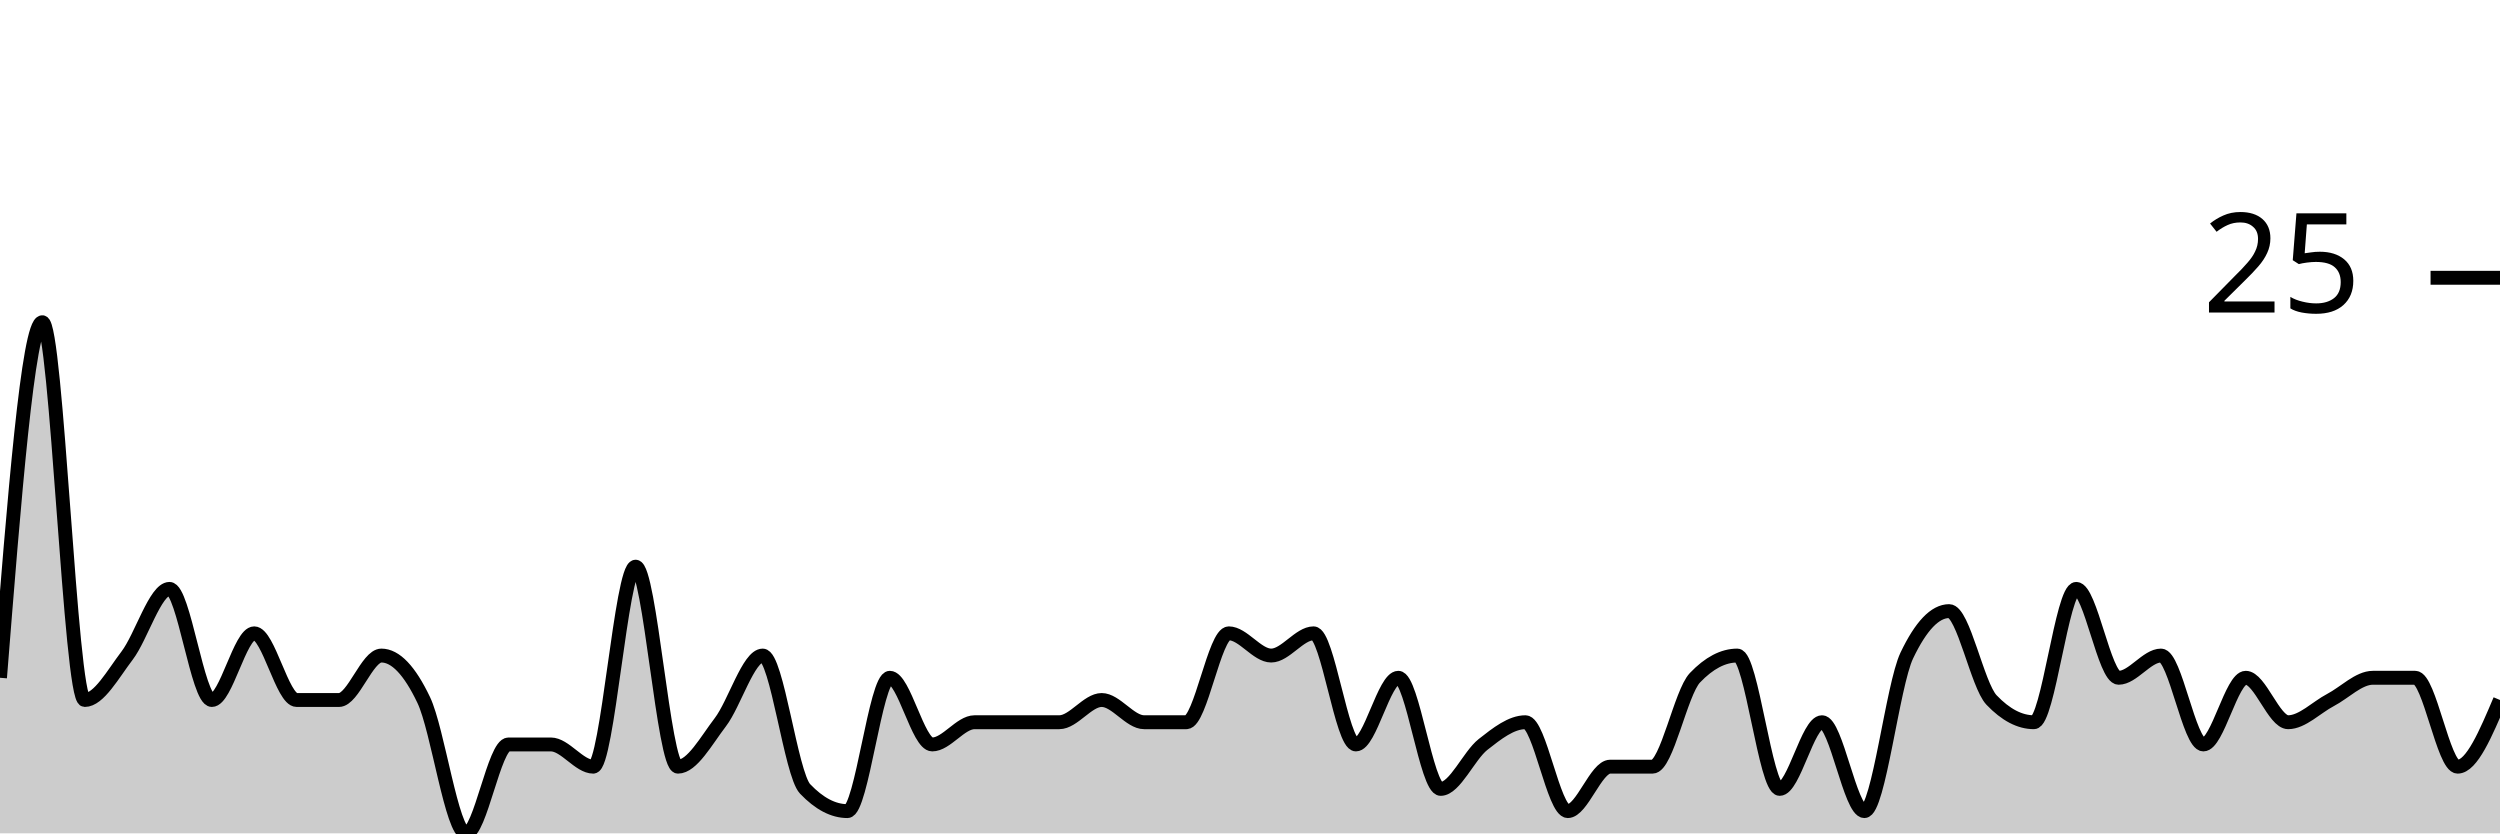
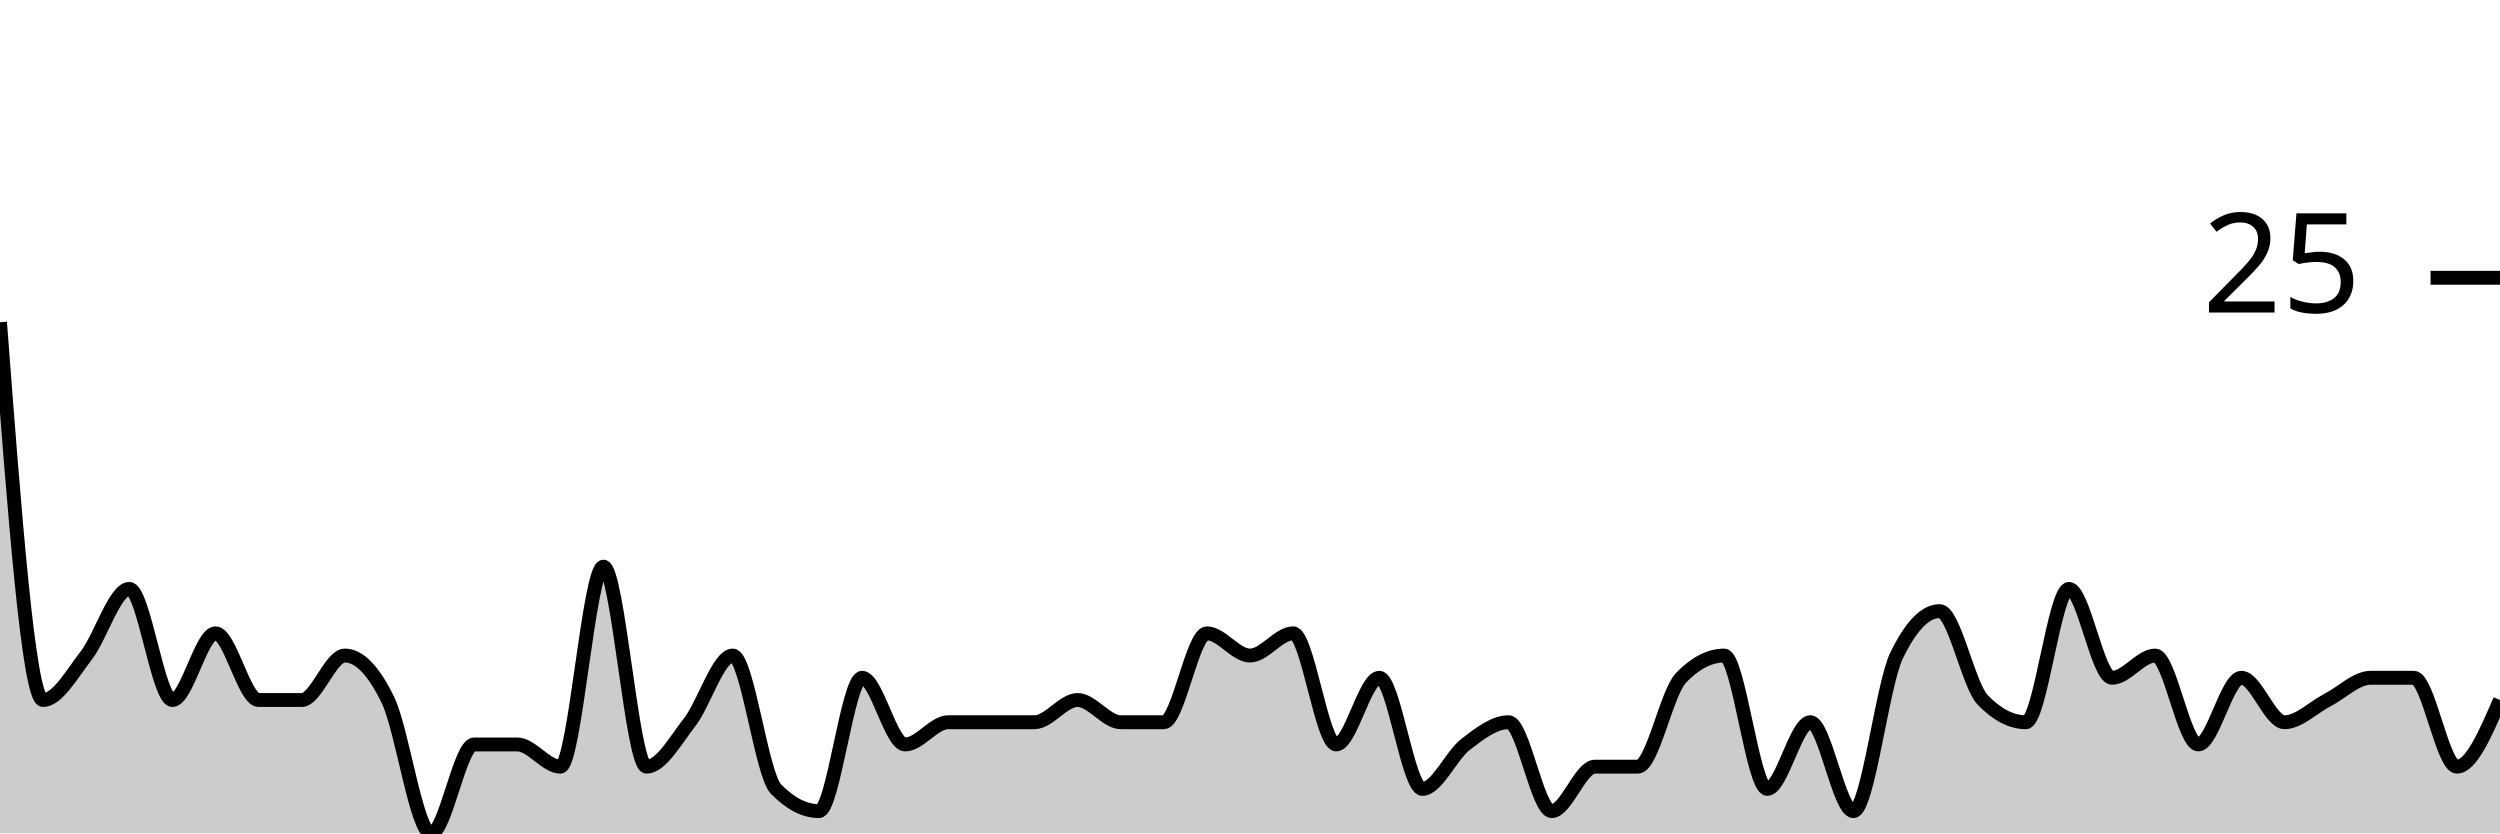
<svg xmlns="http://www.w3.org/2000/svg" viewBox="0 0 180 60">
  <g transform="translate(0,20)">
-     <path class="area" fill="rgba(0, 0, 0, 0.2)" d="M0,28.8C1.017,16,2.034,3.2,3.051,3.2C4.068,3.2,5.085,30.4,6.102,30.4C7.119,30.4,8.136,28.533,9.153,27.2C10.169,25.867,11.186,22.4,12.203,22.4C13.22,22.4,14.237,30.4,15.254,30.4C16.271,30.4,17.288,25.6,18.305,25.6C19.322,25.6,20.339,30.4,21.356,30.4C22.373,30.4,23.39,30.4,24.407,30.4C25.424,30.4,26.441,27.2,27.458,27.2C28.475,27.2,29.492,28.267,30.508,30.4C31.525,32.533,32.542,40,33.559,40C34.576,40,35.593,33.6,36.61,33.6C37.627,33.6,38.644,33.6,39.661,33.6C40.678,33.6,41.695,35.2,42.712,35.2C43.729,35.2,44.746,20.8,45.763,20.8C46.78,20.8,47.797,35.2,48.814,35.2C49.831,35.2,50.847,33.333,51.864,32C52.881,30.667,53.898,27.2,54.915,27.2C55.932,27.2,56.949,35.733,57.966,36.8C58.983,37.867,60,38.4,61.017,38.4C62.034,38.4,63.051,28.8,64.068,28.8C65.085,28.8,66.102,33.6,67.119,33.6C68.136,33.6,69.153,32,70.169,32C71.186,32,72.203,32,73.22,32C74.237,32,75.254,32,76.271,32C77.288,32,78.305,30.4,79.322,30.4C80.339,30.4,81.356,32,82.373,32C83.39,32,84.407,32,85.424,32C86.441,32,87.458,25.6,88.475,25.6C89.492,25.6,90.508,27.2,91.525,27.2C92.542,27.2,93.559,25.6,94.576,25.6C95.593,25.6,96.61,33.6,97.627,33.6C98.644,33.6,99.661,28.8,100.678,28.8C101.695,28.8,102.712,36.8,103.729,36.8C104.746,36.8,105.763,34.4,106.78,33.6C107.797,32.8,108.814,32,109.831,32C110.847,32,111.864,38.4,112.881,38.4C113.898,38.4,114.915,35.2,115.932,35.2C116.949,35.2,117.966,35.2,118.983,35.2C120,35.2,121.017,29.867,122.034,28.8C123.051,27.733,124.068,27.2,125.085,27.2C126.102,27.2,127.119,36.8,128.136,36.8C129.153,36.8,130.169,32,131.186,32C132.203,32,133.22,38.4,134.237,38.4C135.254,38.4,136.271,29.333,137.288,27.2C138.305,25.067,139.322,24,140.339,24C141.356,24,142.373,29.333,143.39,30.4C144.407,31.467,145.424,32,146.441,32C147.458,32,148.475,22.4,149.492,22.4C150.508,22.4,151.525,28.8,152.542,28.8C153.559,28.8,154.576,27.2,155.593,27.2C156.61,27.2,157.627,33.6,158.644,33.6C159.661,33.6,160.678,28.8,161.695,28.8C162.712,28.8,163.729,32,164.746,32C165.763,32,166.78,30.933,167.797,30.4C168.814,29.867,169.831,28.8,170.847,28.8C171.864,28.8,172.881,28.8,173.898,28.8C174.915,28.8,175.932,35.2,176.949,35.2C177.966,35.2,178.983,32.8,180,30.4L180,40C178.983,40,177.966,40,176.949,40C175.932,40,174.915,40,173.898,40C172.881,40,171.864,40,170.847,40C169.831,40,168.814,40,167.797,40C166.78,40,165.763,40,164.746,40C163.729,40,162.712,40,161.695,40C160.678,40,159.661,40,158.644,40C157.627,40,156.61,40,155.593,40C154.576,40,153.559,40,152.542,40C151.525,40,150.508,40,149.492,40C148.475,40,147.458,40,146.441,40C145.424,40,144.407,40,143.39,40C142.373,40,141.356,40,140.339,40C139.322,40,138.305,40,137.288,40C136.271,40,135.254,40,134.237,40C133.22,40,132.203,40,131.186,40C130.169,40,129.153,40,128.136,40C127.119,40,126.102,40,125.085,40C124.068,40,123.051,40,122.034,40C121.017,40,120,40,118.983,40C117.966,40,116.949,40,115.932,40C114.915,40,113.898,40,112.881,40C111.864,40,110.847,40,109.831,40C108.814,40,107.797,40,106.78,40C105.763,40,104.746,40,103.729,40C102.712,40,101.695,40,100.678,40C99.661,40,98.644,40,97.627,40C96.61,40,95.593,40,94.576,40C93.559,40,92.542,40,91.525,40C90.508,40,89.492,40,88.475,40C87.458,40,86.441,40,85.424,40C84.407,40,83.39,40,82.373,40C81.356,40,80.339,40,79.322,40C78.305,40,77.288,40,76.271,40C75.254,40,74.237,40,73.22,40C72.203,40,71.186,40,70.169,40C69.153,40,68.136,40,67.119,40C66.102,40,65.085,40,64.068,40C63.051,40,62.034,40,61.017,40C60,40,58.983,40,57.966,40C56.949,40,55.932,40,54.915,40C53.898,40,52.881,40,51.864,40C50.847,40,49.831,40,48.814,40C47.797,40,46.78,40,45.763,40C44.746,40,43.729,40,42.712,40C41.695,40,40.678,40,39.661,40C38.644,40,37.627,40,36.61,40C35.593,40,34.576,40,33.559,40C32.542,40,31.525,40,30.508,40C29.492,40,28.475,40,27.458,40C26.441,40,25.424,40,24.407,40C23.39,40,22.373,40,21.356,40C20.339,40,19.322,40,18.305,40C17.288,40,16.271,40,15.254,40C14.237,40,13.22,40,12.203,40C11.186,40,10.169,40,9.153,40C8.136,40,7.119,40,6.102,40C5.085,40,4.068,40,3.051,40C2.034,40,1.017,40,0,40Z" />
-     <path class="line" stroke="black" fill="none" d="M0,28.8C1.017,16,2.034,3.2,3.051,3.2C4.068,3.2,5.085,30.4,6.102,30.4C7.119,30.4,8.136,28.533,9.153,27.2C10.169,25.867,11.186,22.4,12.203,22.4C13.22,22.4,14.237,30.4,15.254,30.4C16.271,30.4,17.288,25.6,18.305,25.6C19.322,25.6,20.339,30.4,21.356,30.4C22.373,30.4,23.39,30.4,24.407,30.4C25.424,30.4,26.441,27.2,27.458,27.2C28.475,27.2,29.492,28.267,30.508,30.4C31.525,32.533,32.542,40,33.559,40C34.576,40,35.593,33.6,36.61,33.6C37.627,33.6,38.644,33.6,39.661,33.6C40.678,33.6,41.695,35.2,42.712,35.2C43.729,35.2,44.746,20.8,45.763,20.8C46.78,20.8,47.797,35.2,48.814,35.2C49.831,35.2,50.847,33.333,51.864,32C52.881,30.667,53.898,27.2,54.915,27.2C55.932,27.2,56.949,35.733,57.966,36.8C58.983,37.867,60,38.4,61.017,38.4C62.034,38.4,63.051,28.8,64.068,28.8C65.085,28.8,66.102,33.6,67.119,33.6C68.136,33.6,69.153,32,70.169,32C71.186,32,72.203,32,73.22,32C74.237,32,75.254,32,76.271,32C77.288,32,78.305,30.4,79.322,30.4C80.339,30.4,81.356,32,82.373,32C83.39,32,84.407,32,85.424,32C86.441,32,87.458,25.6,88.475,25.6C89.492,25.6,90.508,27.2,91.525,27.2C92.542,27.2,93.559,25.6,94.576,25.6C95.593,25.6,96.61,33.6,97.627,33.6C98.644,33.6,99.661,28.8,100.678,28.8C101.695,28.8,102.712,36.8,103.729,36.8C104.746,36.8,105.763,34.4,106.78,33.6C107.797,32.8,108.814,32,109.831,32C110.847,32,111.864,38.4,112.881,38.4C113.898,38.4,114.915,35.2,115.932,35.2C116.949,35.2,117.966,35.2,118.983,35.2C120,35.2,121.017,29.867,122.034,28.8C123.051,27.733,124.068,27.2,125.085,27.2C126.102,27.2,127.119,36.8,128.136,36.8C129.153,36.8,130.169,32,131.186,32C132.203,32,133.22,38.4,134.237,38.4C135.254,38.4,136.271,29.333,137.288,27.2C138.305,25.067,139.322,24,140.339,24C141.356,24,142.373,29.333,143.39,30.4C144.407,31.467,145.424,32,146.441,32C147.458,32,148.475,22.4,149.492,22.4C150.508,22.4,151.525,28.8,152.542,28.8C153.559,28.8,154.576,27.2,155.593,27.2C156.61,27.2,157.627,33.6,158.644,33.6C159.661,33.6,160.678,28.8,161.695,28.8C162.712,28.8,163.729,32,164.746,32C165.763,32,166.78,30.933,167.797,30.4C168.814,29.867,169.831,28.8,170.847,28.8C171.864,28.8,172.881,28.8,173.898,28.8C174.915,28.8,175.932,35.2,176.949,35.2C177.966,35.2,178.983,32.8,180,30.4" />
+     <path class="area" fill="rgba(0, 0, 0, 0.2)" d="M0,3.2C1.034,16.8,2.069,30.4,3.103,30.4C4.138,30.4,5.172,28.533,6.207,27.2C7.241,25.867,8.276,22.4,9.31,22.4C10.345,22.4,11.379,30.4,12.414,30.4C13.448,30.4,14.483,25.6,15.517,25.6C16.552,25.6,17.586,30.4,18.621,30.4C19.655,30.4,20.69,30.4,21.724,30.4C22.759,30.4,23.793,27.2,24.828,27.2C25.862,27.2,26.897,28.267,27.931,30.4C28.966,32.533,30,40,31.034,40C32.069,40,33.103,33.6,34.138,33.6C35.172,33.6,36.207,33.6,37.241,33.6C38.276,33.6,39.31,35.2,40.345,35.2C41.379,35.2,42.414,20.8,43.448,20.8C44.483,20.8,45.517,35.2,46.552,35.2C47.586,35.2,48.621,33.333,49.655,32C50.69,30.667,51.724,27.2,52.759,27.2C53.793,27.2,54.828,35.733,55.862,36.8C56.897,37.867,57.931,38.4,58.966,38.4C60,38.4,61.034,28.8,62.069,28.8C63.103,28.8,64.138,33.6,65.172,33.6C66.207,33.6,67.241,32,68.276,32C69.31,32,70.345,32,71.379,32C72.414,32,73.448,32,74.483,32C75.517,32,76.552,30.4,77.586,30.4C78.621,30.4,79.655,32,80.69,32C81.724,32,82.759,32,83.793,32C84.828,32,85.862,25.6,86.897,25.6C87.931,25.6,88.966,27.2,90,27.2C91.034,27.2,92.069,25.6,93.103,25.6C94.138,25.6,95.172,33.6,96.207,33.6C97.241,33.6,98.276,28.8,99.31,28.8C100.345,28.8,101.379,36.8,102.414,36.8C103.448,36.8,104.483,34.4,105.517,33.6C106.552,32.8,107.586,32,108.621,32C109.655,32,110.69,38.4,111.724,38.4C112.759,38.4,113.793,35.2,114.828,35.2C115.862,35.2,116.897,35.2,117.931,35.2C118.966,35.2,120,29.867,121.034,28.8C122.069,27.733,123.103,27.2,124.138,27.2C125.172,27.2,126.207,36.8,127.241,36.8C128.276,36.8,129.31,32,130.345,32C131.379,32,132.414,38.4,133.448,38.4C134.483,38.4,135.517,29.333,136.552,27.2C137.586,25.067,138.621,24,139.655,24C140.69,24,141.724,29.333,142.759,30.4C143.793,31.467,144.828,32,145.862,32C146.897,32,147.931,22.4,148.966,22.4C150,22.4,151.034,28.8,152.069,28.8C153.103,28.8,154.138,27.2,155.172,27.2C156.207,27.2,157.241,33.6,158.276,33.6C159.31,33.6,160.345,28.8,161.379,28.8C162.414,28.8,163.448,32,164.483,32C165.517,32,166.552,30.933,167.586,30.4C168.621,29.867,169.655,28.8,170.69,28.8C171.724,28.8,172.759,28.8,173.793,28.8C174.828,28.8,175.862,35.2,176.897,35.2C177.931,35.2,178.966,32.8,180,30.4L180,40C178.966,40,177.931,40,176.897,40C175.862,40,174.828,40,173.793,40C172.759,40,171.724,40,170.69,40C169.655,40,168.621,40,167.586,40C166.552,40,165.517,40,164.483,40C163.448,40,162.414,40,161.379,40C160.345,40,159.31,40,158.276,40C157.241,40,156.207,40,155.172,40C154.138,40,153.103,40,152.069,40C151.034,40,150,40,148.966,40C147.931,40,146.897,40,145.862,40C144.828,40,143.793,40,142.759,40C141.724,40,140.69,40,139.655,40C138.621,40,137.586,40,136.552,40C135.517,40,134.483,40,133.448,40C132.414,40,131.379,40,130.345,40C129.31,40,128.276,40,127.241,40C126.207,40,125.172,40,124.138,40C123.103,40,122.069,40,121.034,40C120,40,118.966,40,117.931,40C116.897,40,115.862,40,114.828,40C113.793,40,112.759,40,111.724,40C110.69,40,109.655,40,108.621,40C107.586,40,106.552,40,105.517,40C104.483,40,103.448,40,102.414,40C101.379,40,100.345,40,99.31,40C98.276,40,97.241,40,96.207,40C95.172,40,94.138,40,93.103,40C92.069,40,91.034,40,90,40C88.966,40,87.931,40,86.897,40C85.862,40,84.828,40,83.793,40C82.759,40,81.724,40,80.69,40C79.655,40,78.621,40,77.586,40C76.552,40,75.517,40,74.483,40C73.448,40,72.414,40,71.379,40C70.345,40,69.31,40,68.276,40C67.241,40,66.207,40,65.172,40C64.138,40,63.103,40,62.069,40C61.034,40,60,40,58.966,40C57.931,40,56.897,40,55.862,40C54.828,40,53.793,40,52.759,40C51.724,40,50.69,40,49.655,40C48.621,40,47.586,40,46.552,40C45.517,40,44.483,40,43.448,40C42.414,40,41.379,40,40.345,40C39.31,40,38.276,40,37.241,40C36.207,40,35.172,40,34.138,40C33.103,40,32.069,40,31.034,40C30,40,28.966,40,27.931,40C26.897,40,25.862,40,24.828,40C23.793,40,22.759,40,21.724,40C20.69,40,19.655,40,18.621,40C17.586,40,16.552,40,15.517,40C14.483,40,13.448,40,12.414,40C11.379,40,10.345,40,9.31,40C8.276,40,7.241,40,6.207,40C5.172,40,4.138,40,3.103,40C2.069,40,1.034,40,0,40Z" />
+     <path class="line" stroke="black" fill="none" d="M0,3.2C1.034,16.8,2.069,30.4,3.103,30.4C4.138,30.4,5.172,28.533,6.207,27.2C7.241,25.867,8.276,22.4,9.31,22.4C10.345,22.4,11.379,30.4,12.414,30.4C13.448,30.4,14.483,25.6,15.517,25.6C16.552,25.6,17.586,30.4,18.621,30.4C19.655,30.4,20.69,30.4,21.724,30.4C22.759,30.4,23.793,27.2,24.828,27.2C25.862,27.2,26.897,28.267,27.931,30.4C28.966,32.533,30,40,31.034,40C32.069,40,33.103,33.6,34.138,33.6C35.172,33.6,36.207,33.6,37.241,33.6C38.276,33.6,39.31,35.2,40.345,35.2C41.379,35.2,42.414,20.8,43.448,20.8C44.483,20.8,45.517,35.2,46.552,35.2C47.586,35.2,48.621,33.333,49.655,32C50.69,30.667,51.724,27.2,52.759,27.2C53.793,27.2,54.828,35.733,55.862,36.8C56.897,37.867,57.931,38.4,58.966,38.4C60,38.4,61.034,28.8,62.069,28.8C63.103,28.8,64.138,33.6,65.172,33.6C66.207,33.6,67.241,32,68.276,32C69.31,32,70.345,32,71.379,32C72.414,32,73.448,32,74.483,32C75.517,32,76.552,30.4,77.586,30.4C78.621,30.4,79.655,32,80.69,32C81.724,32,82.759,32,83.793,32C84.828,32,85.862,25.6,86.897,25.6C87.931,25.6,88.966,27.2,90,27.2C91.034,27.2,92.069,25.6,93.103,25.6C94.138,25.6,95.172,33.6,96.207,33.6C97.241,33.6,98.276,28.8,99.31,28.8C100.345,28.8,101.379,36.8,102.414,36.8C103.448,36.8,104.483,34.4,105.517,33.6C106.552,32.8,107.586,32,108.621,32C109.655,32,110.69,38.4,111.724,38.4C112.759,38.4,113.793,35.2,114.828,35.2C115.862,35.2,116.897,35.2,117.931,35.2C118.966,35.2,120,29.867,121.034,28.8C122.069,27.733,123.103,27.2,124.138,27.2C125.172,27.2,126.207,36.8,127.241,36.8C128.276,36.8,129.31,32,130.345,32C131.379,32,132.414,38.4,133.448,38.4C134.483,38.4,135.517,29.333,136.552,27.2C137.586,25.067,138.621,24,139.655,24C140.69,24,141.724,29.333,142.759,30.4C143.793,31.467,144.828,32,145.862,32C146.897,32,147.931,22.4,148.966,22.4C150,22.4,151.034,28.8,152.069,28.8C153.103,28.8,154.138,27.2,155.172,27.2C156.207,27.2,157.241,33.6,158.276,33.6C159.31,33.6,160.345,28.8,161.379,28.8C162.414,28.8,163.448,32,164.483,32C165.517,32,166.552,30.933,167.586,30.4C168.621,29.867,169.655,28.8,170.69,28.8C171.724,28.8,172.759,28.8,173.793,28.8C174.828,28.8,175.862,35.2,176.897,35.2C177.931,35.2,178.966,32.8,180,30.4" />
    <path class="axis-ceiling" stroke-width="1" stroke="black" fill="none" d="M175,0L180,0" />
    <text class="axis-ceiling-label" font-family="sans-serif" text-anchor="end" font-size="10px" x="170" y="2.5">25</text>
  </g>
</svg>
